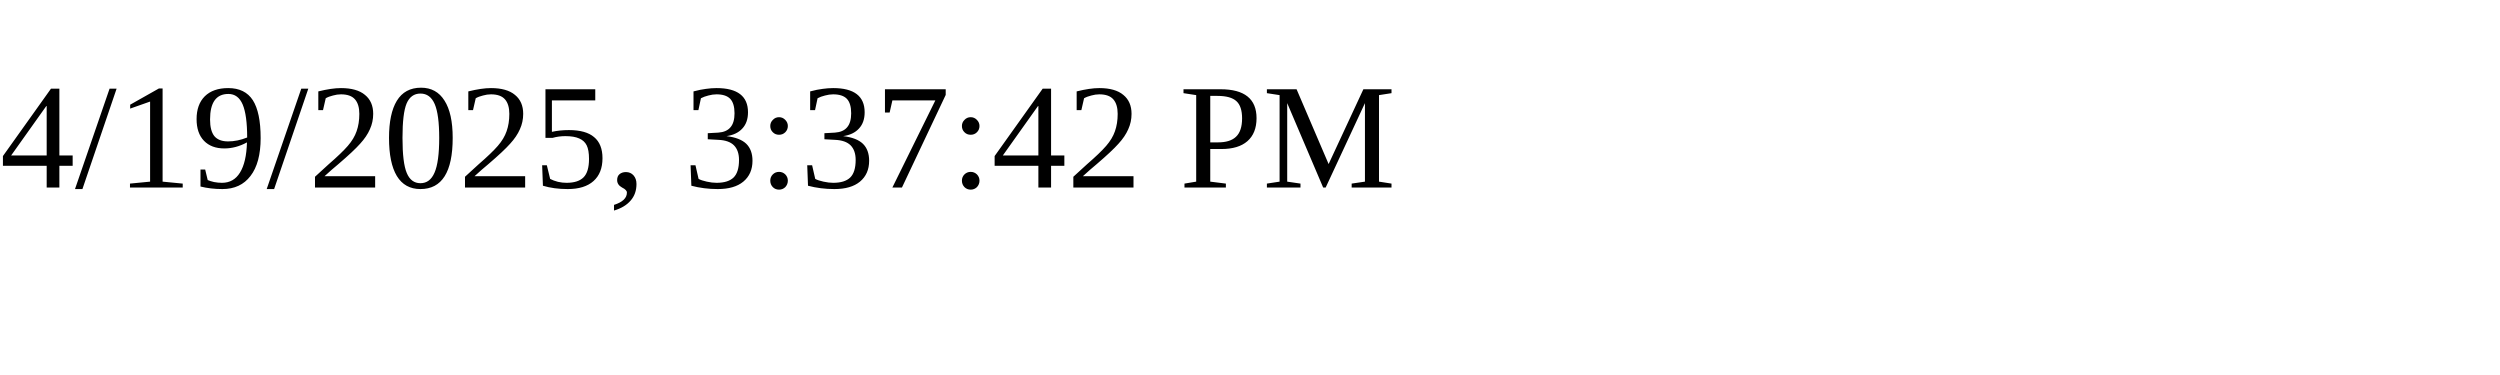
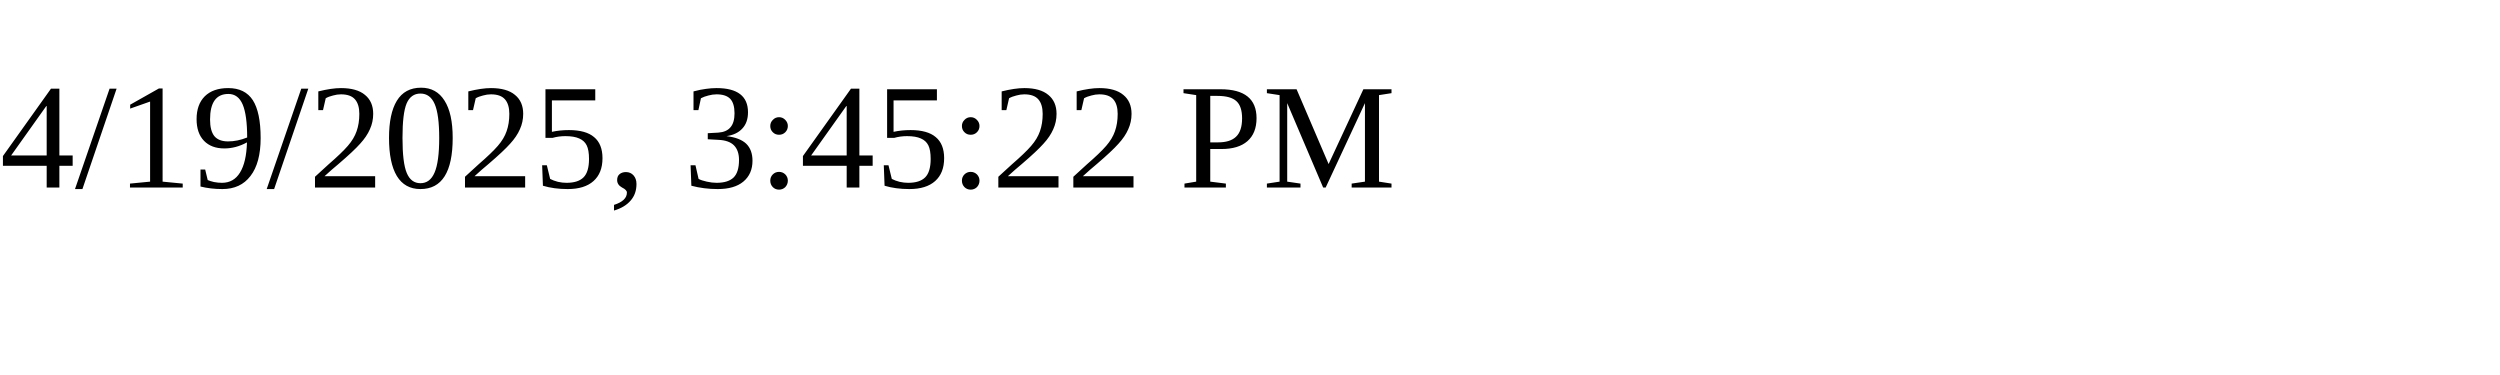
<svg xmlns="http://www.w3.org/2000/svg" height="30" width="200">
-   <text x="0" y="15">4/19/2025, 3:37:42 PM</text>
+   <text x="0" y="15">4/19/2025, 3:45:22 PM</text>
</svg>
